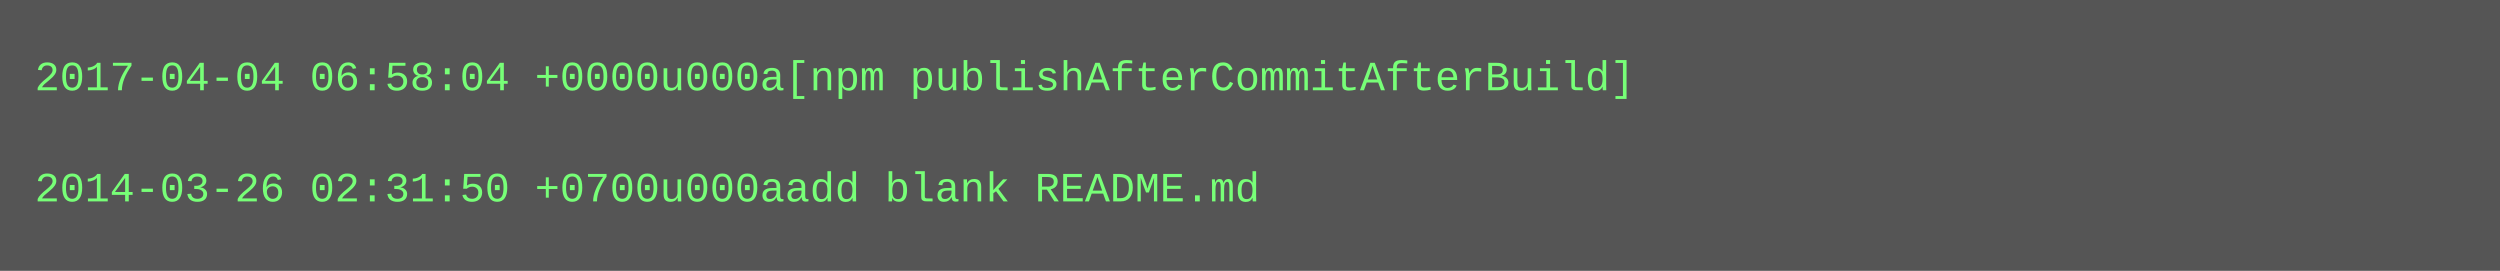
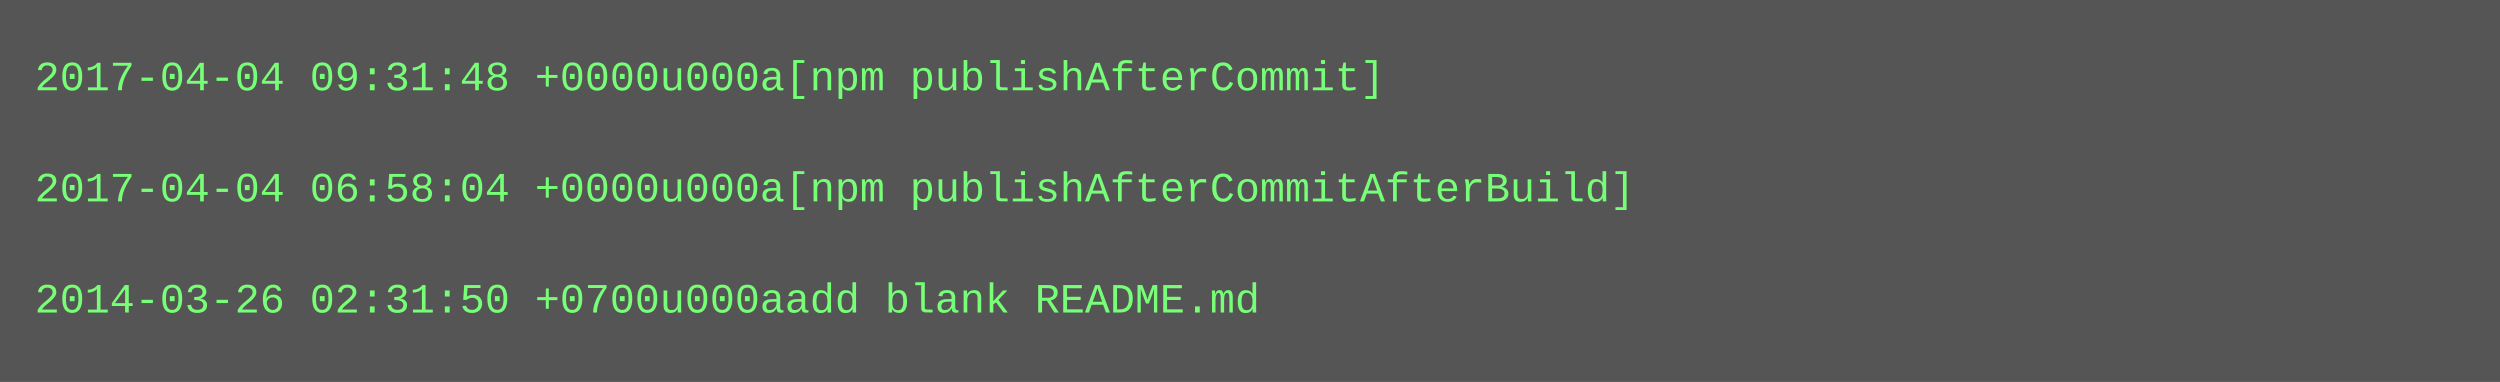
- <svg xmlns="http://www.w3.org/2000/svg" height="78" width="720">
-   <rect height="78" fill="#555" width="720" />
+ <svg xmlns="http://www.w3.org/2000/svg" height="110" width="720">
+   <rect height="110" fill="#555" width="720" />
  <text fill="#7f7" font-family="Courier New" font-size="12" xml:space="preserve">
-     <tspan x="10" y="26">2017-04-04 06:58:04 +0000u000a[npm publishAfterCommitAfterBuild]</tspan>
+     <tspan x="10" y="26">2017-04-04 09:31:48 +0000u000a[npm publishAfterCommit]</tspan>
    <tspan x="10" y="42" />
-     <tspan x="10" y="58">2014-03-26 02:31:50 +0700u000aadd blank README.md</tspan>
+     <tspan x="10" y="58">2017-04-04 06:58:04 +0000u000a[npm publishAfterCommitAfterBuild]</tspan>
+     <tspan x="10" y="74" />
+     <tspan x="10" y="90">2014-03-26 02:31:50 +0700u000aadd blank README.md</tspan>
  </text>
</svg>
